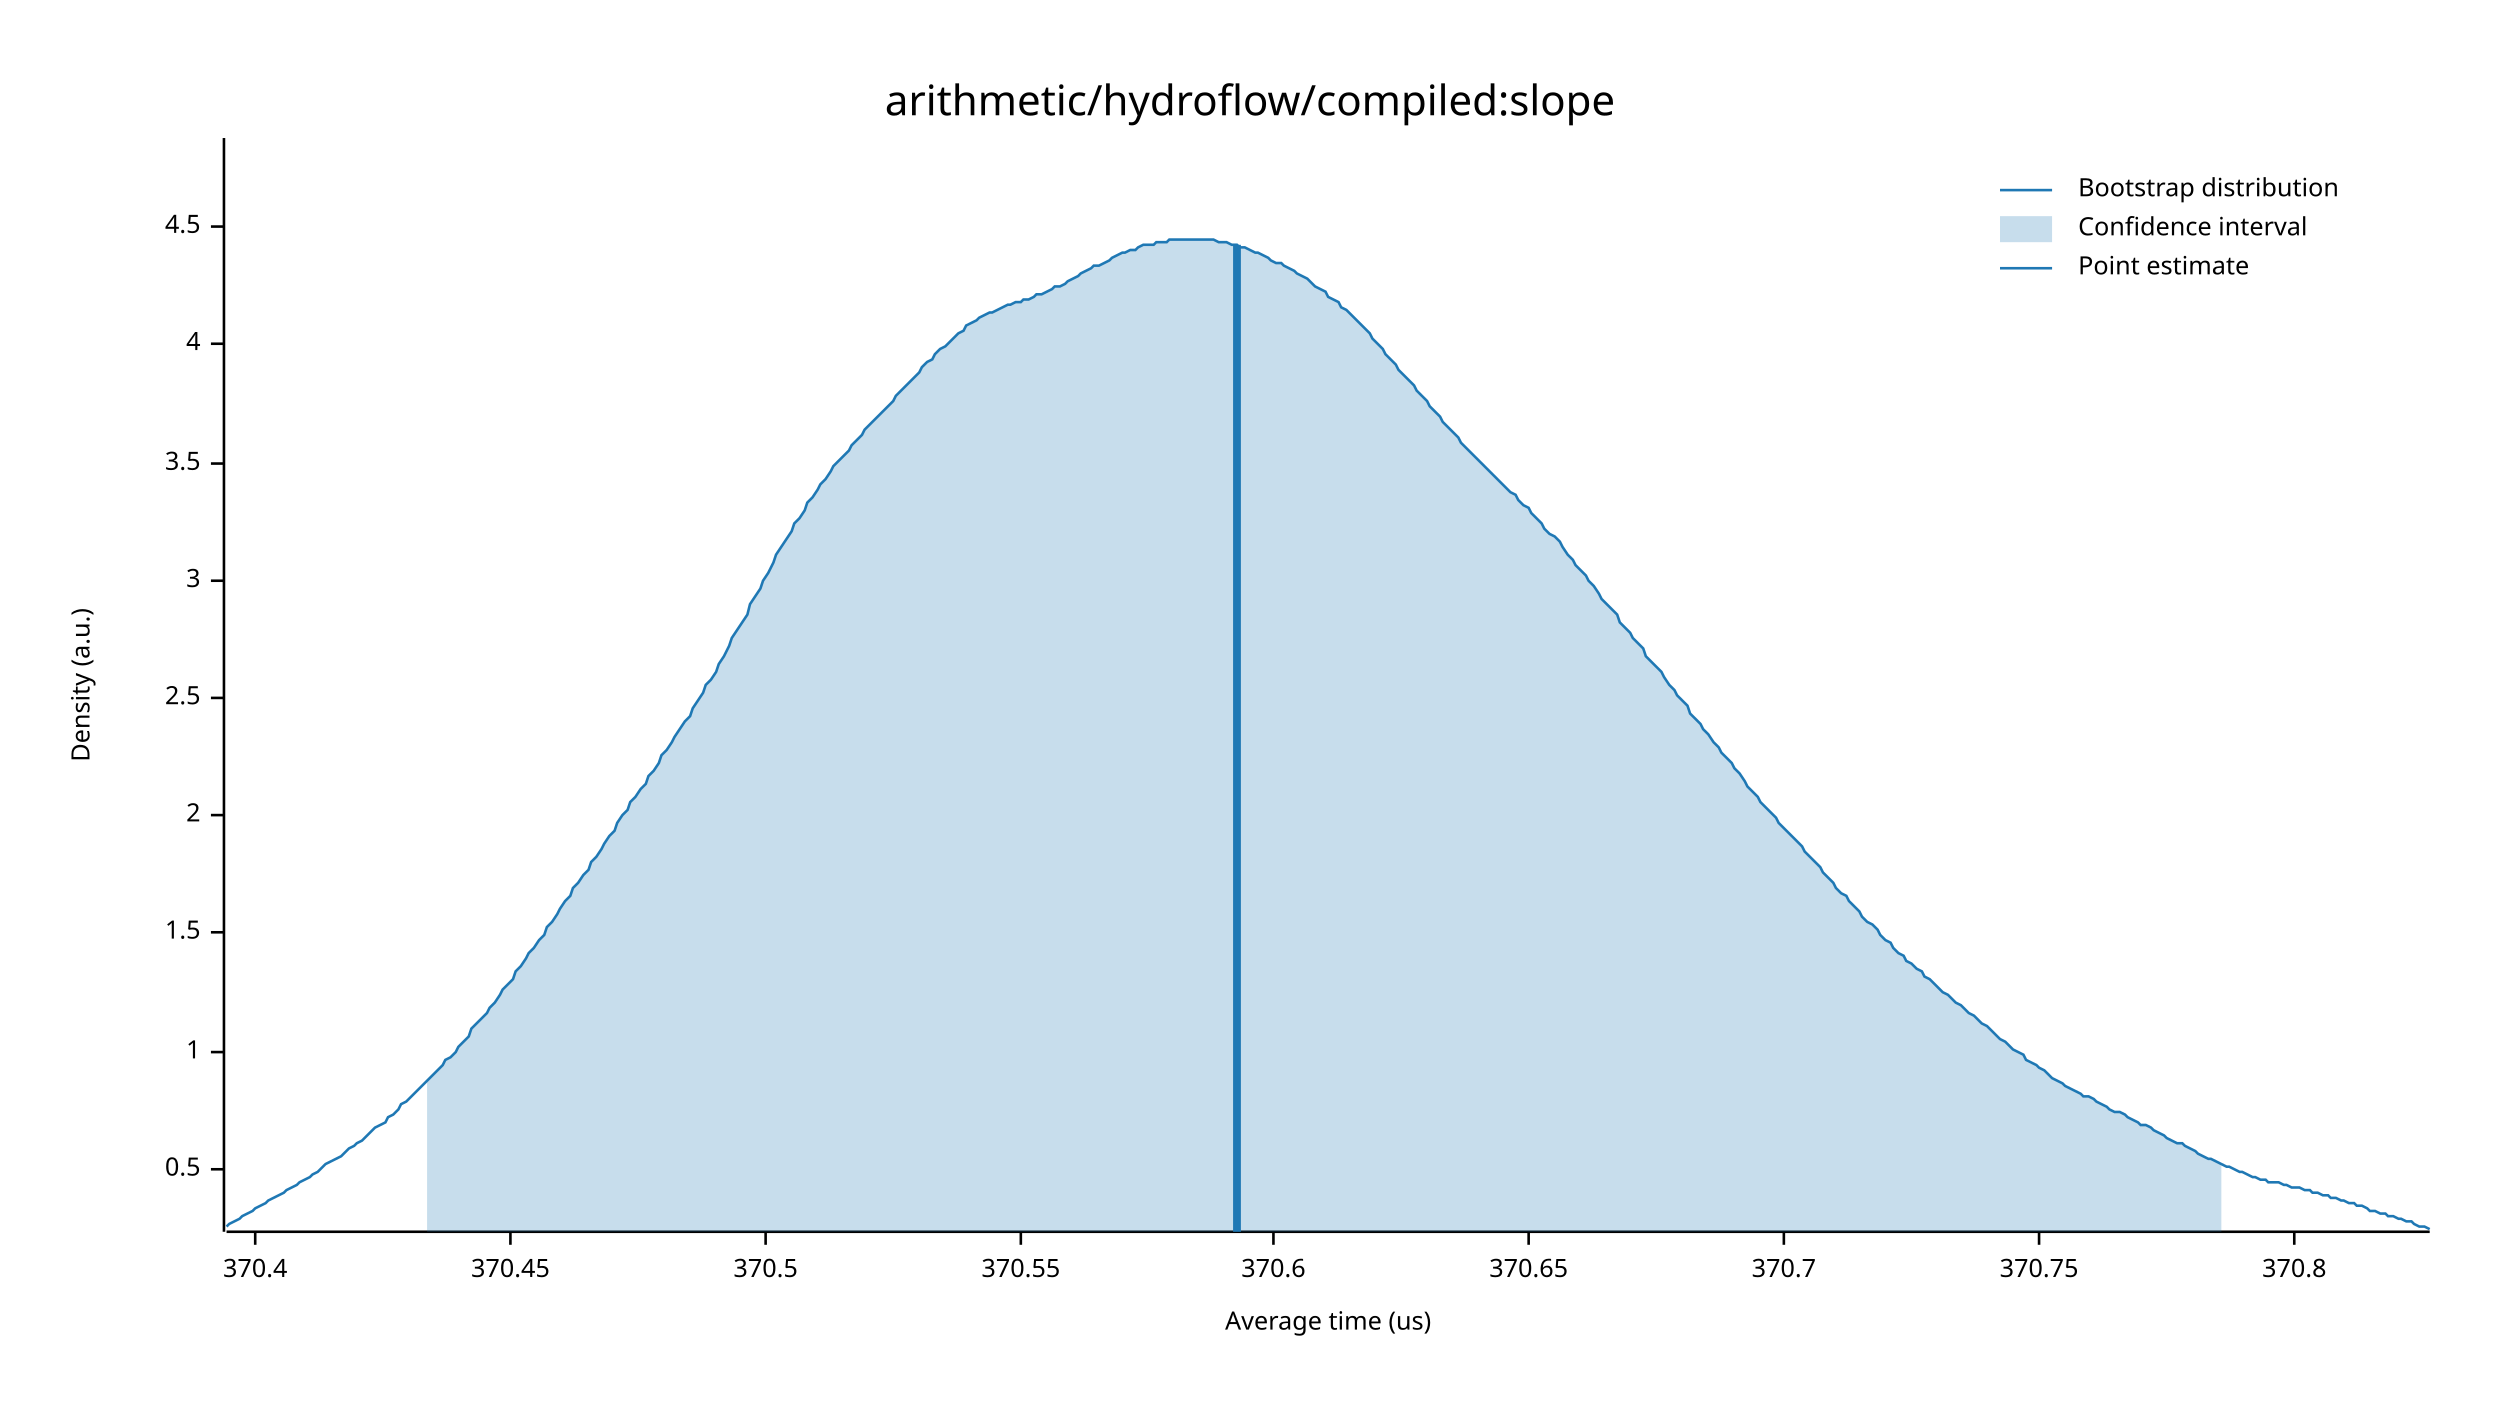
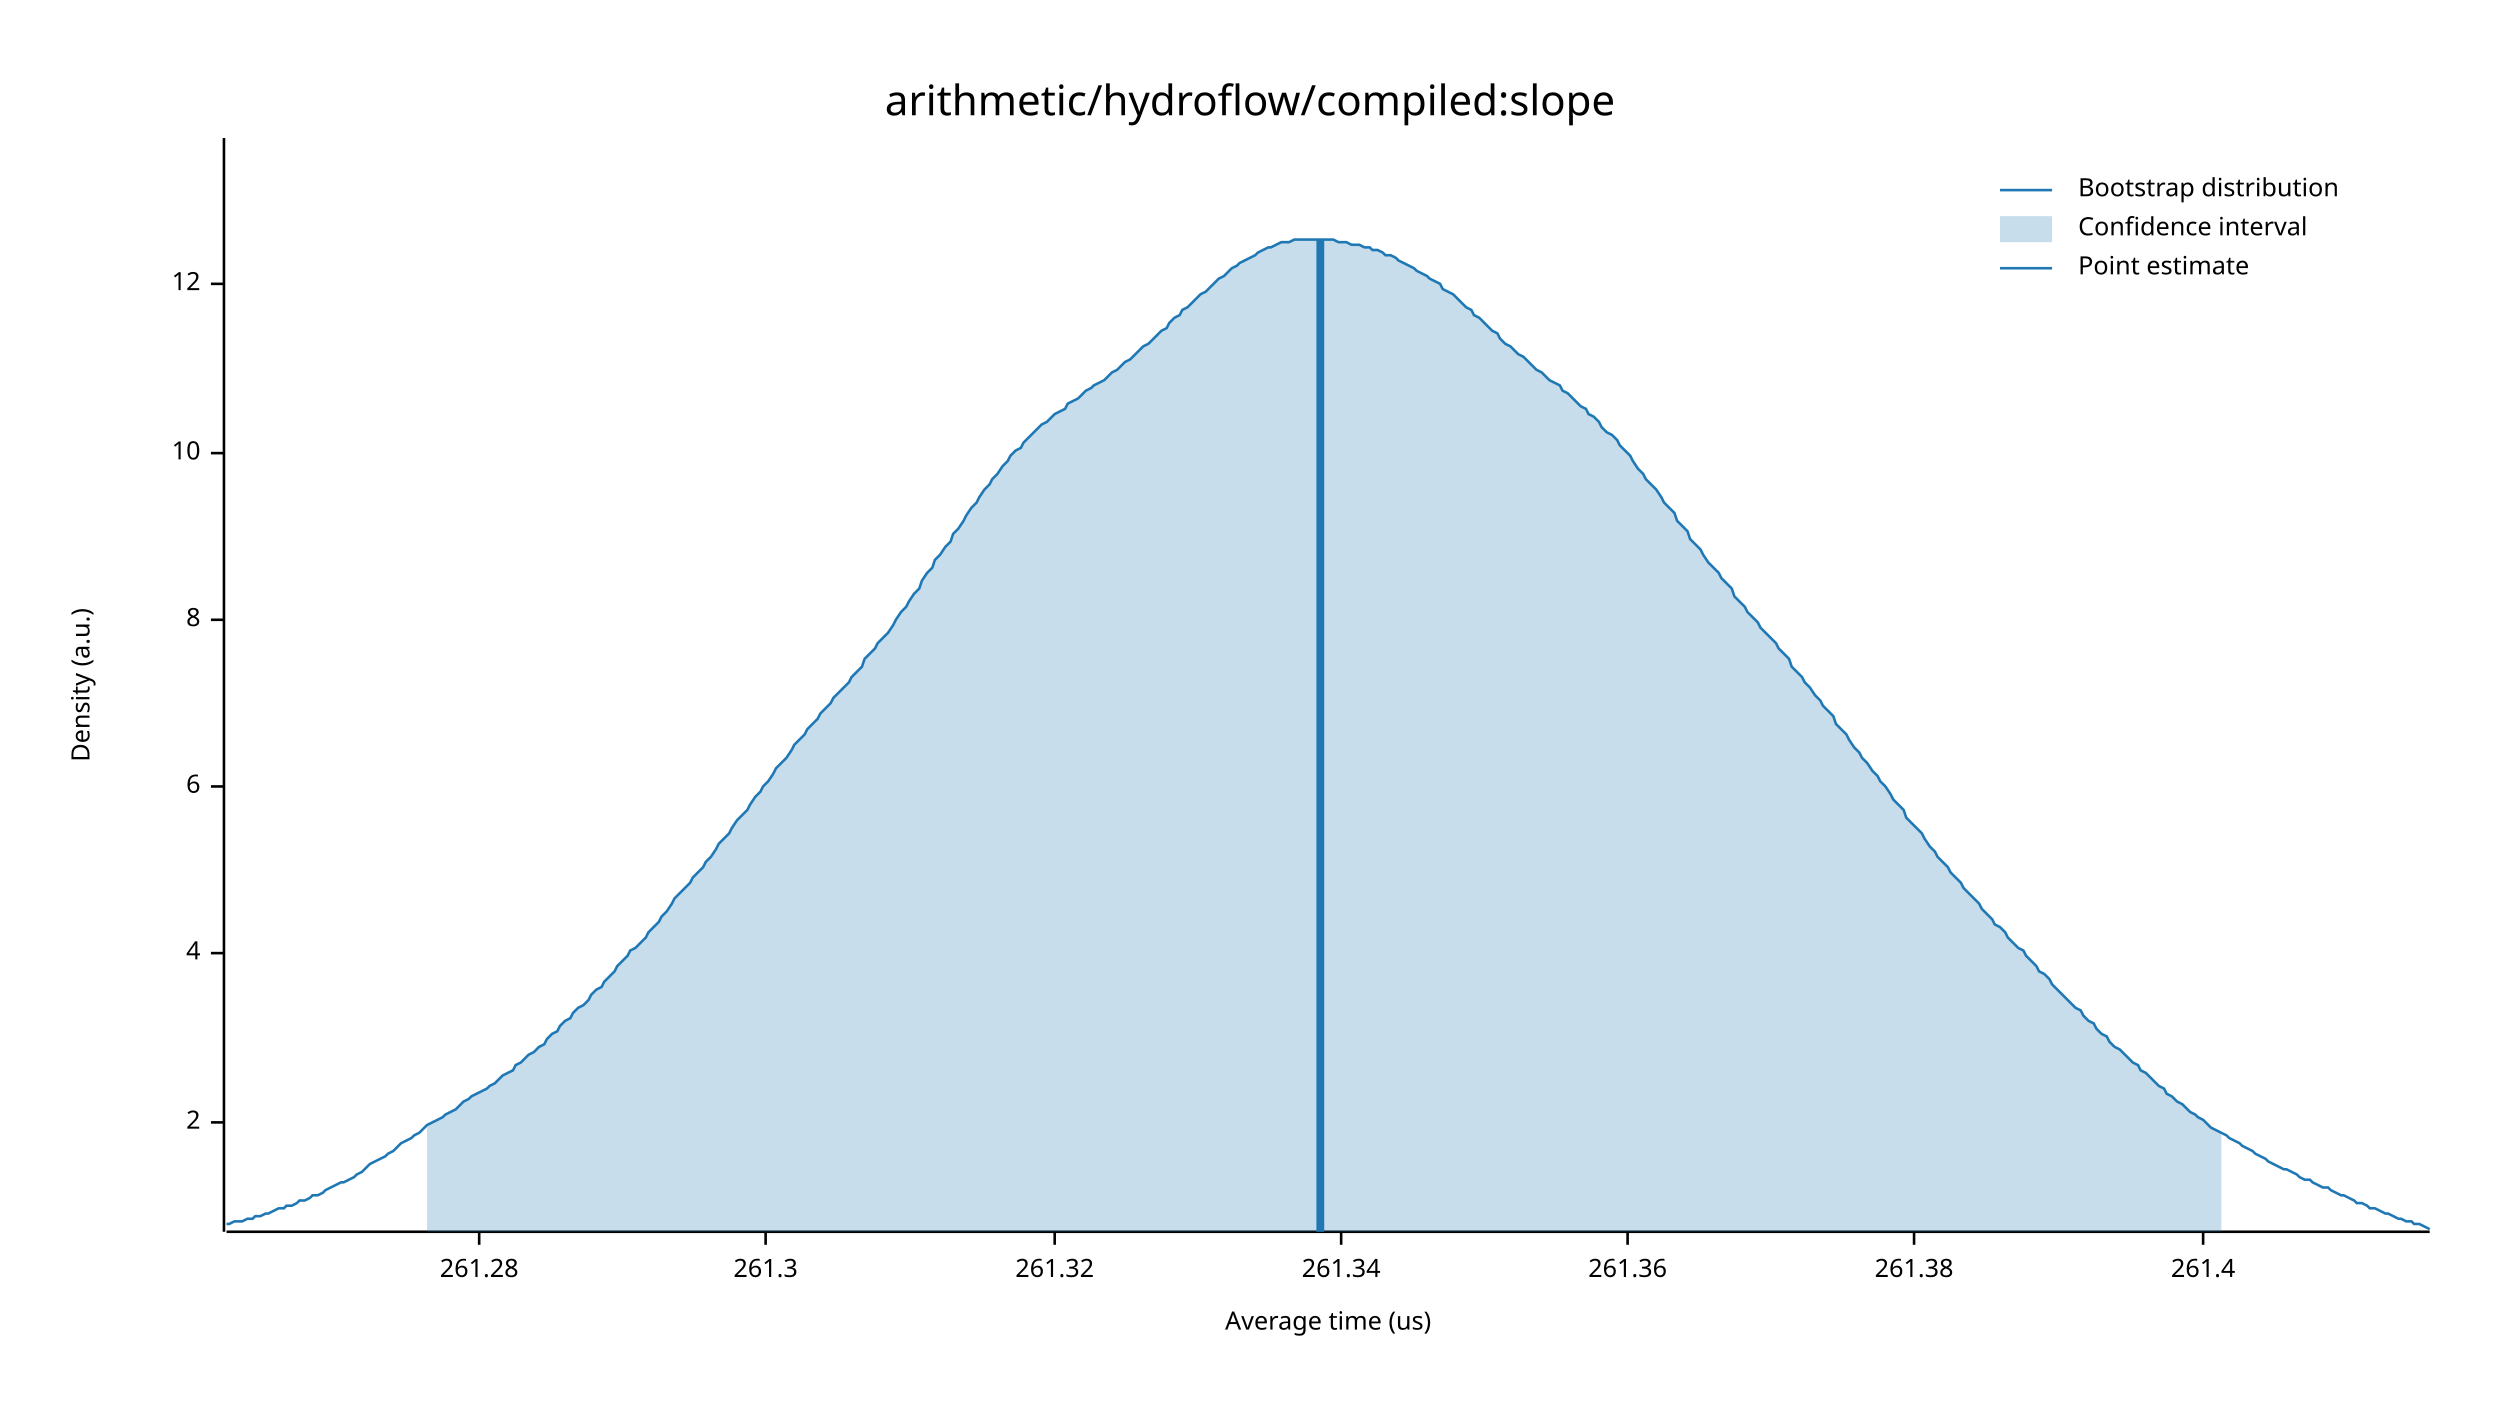
<svg xmlns="http://www.w3.org/2000/svg" width="960" height="540" viewBox="0 0 960 540">
  <text x="480" y="32" dy="0.76em" text-anchor="middle" font-family="sans-serif" font-size="16.129" opacity="1" fill="#000000">
arithmetic/hydroflow/compiled:slope
</text>
  <text x="27" y="263" dy="0.76em" text-anchor="middle" font-family="sans-serif" font-size="9.677" opacity="1" fill="#000000" transform="rotate(270, 27, 263)">
Density (a.u.)
</text>
  <text x="510" y="513" dy="-0.5ex" text-anchor="middle" font-family="sans-serif" font-size="9.677" opacity="1" fill="#000000">
Average time (us)
</text>
  <polyline fill="none" opacity="1" stroke="#000000" stroke-width="1" points="86,53 86,473 " />
-   <text x="77" y="449" dy="0.5ex" text-anchor="end" font-family="sans-serif" font-size="9.677" opacity="1" fill="#000000">
- 0.5
- </text>
-   <polyline fill="none" opacity="1" stroke="#000000" stroke-width="1" points="81,449 86,449 " />
-   <text x="77" y="404" dy="0.5ex" text-anchor="end" font-family="sans-serif" font-size="9.677" opacity="1" fill="#000000">
- 1
- </text>
-   <polyline fill="none" opacity="1" stroke="#000000" stroke-width="1" points="81,404 86,404 " />
-   <text x="77" y="358" dy="0.5ex" text-anchor="end" font-family="sans-serif" font-size="9.677" opacity="1" fill="#000000">
- 1.5
- </text>
-   <polyline fill="none" opacity="1" stroke="#000000" stroke-width="1" points="81,358 86,358 " />
-   <text x="77" y="313" dy="0.5ex" text-anchor="end" font-family="sans-serif" font-size="9.677" opacity="1" fill="#000000">
+   <text x="77" y="431" dy="0.5ex" text-anchor="end" font-family="sans-serif" font-size="9.677" opacity="1" fill="#000000">
2
</text>
-   <polyline fill="none" opacity="1" stroke="#000000" stroke-width="1" points="81,313 86,313 " />
-   <text x="77" y="268" dy="0.5ex" text-anchor="end" font-family="sans-serif" font-size="9.677" opacity="1" fill="#000000">
- 2.5
- </text>
-   <polyline fill="none" opacity="1" stroke="#000000" stroke-width="1" points="81,268 86,268 " />
-   <text x="77" y="223" dy="0.5ex" text-anchor="end" font-family="sans-serif" font-size="9.677" opacity="1" fill="#000000">
- 3
- </text>
-   <polyline fill="none" opacity="1" stroke="#000000" stroke-width="1" points="81,223 86,223 " />
-   <text x="77" y="178" dy="0.5ex" text-anchor="end" font-family="sans-serif" font-size="9.677" opacity="1" fill="#000000">
- 3.5
- </text>
-   <polyline fill="none" opacity="1" stroke="#000000" stroke-width="1" points="81,178 86,178 " />
-   <text x="77" y="132" dy="0.5ex" text-anchor="end" font-family="sans-serif" font-size="9.677" opacity="1" fill="#000000">
+   <polyline fill="none" opacity="1" stroke="#000000" stroke-width="1" points="81,431 86,431 " />
+   <text x="77" y="366" dy="0.5ex" text-anchor="end" font-family="sans-serif" font-size="9.677" opacity="1" fill="#000000">
4
</text>
-   <polyline fill="none" opacity="1" stroke="#000000" stroke-width="1" points="81,132 86,132 " />
-   <text x="77" y="87" dy="0.5ex" text-anchor="end" font-family="sans-serif" font-size="9.677" opacity="1" fill="#000000">
- 4.5
+   <polyline fill="none" opacity="1" stroke="#000000" stroke-width="1" points="81,366 86,366 " />
+   <text x="77" y="302" dy="0.5ex" text-anchor="end" font-family="sans-serif" font-size="9.677" opacity="1" fill="#000000">
+ 6
</text>
-   <polyline fill="none" opacity="1" stroke="#000000" stroke-width="1" points="81,87 86,87 " />
+   <polyline fill="none" opacity="1" stroke="#000000" stroke-width="1" points="81,302 86,302 " />
+   <text x="77" y="238" dy="0.5ex" text-anchor="end" font-family="sans-serif" font-size="9.677" opacity="1" fill="#000000">
+ 8
+ </text>
+   <polyline fill="none" opacity="1" stroke="#000000" stroke-width="1" points="81,238 86,238 " />
+   <text x="77" y="174" dy="0.5ex" text-anchor="end" font-family="sans-serif" font-size="9.677" opacity="1" fill="#000000">
+ 10
+ </text>
+   <polyline fill="none" opacity="1" stroke="#000000" stroke-width="1" points="81,174 86,174 " />
+   <text x="77" y="109" dy="0.5ex" text-anchor="end" font-family="sans-serif" font-size="9.677" opacity="1" fill="#000000">
+ 12
+ </text>
+   <polyline fill="none" opacity="1" stroke="#000000" stroke-width="1" points="81,109 86,109 " />
  <polyline fill="none" opacity="1" stroke="#000000" stroke-width="1" points="87,473 933,473 " />
-   <text x="98" y="483" dy="0.76em" text-anchor="middle" font-family="sans-serif" font-size="9.677" opacity="1" fill="#000000">
- 370.4
+   <text x="184" y="483" dy="0.76em" text-anchor="middle" font-family="sans-serif" font-size="9.677" opacity="1" fill="#000000">
+ 261.28
</text>
-   <polyline fill="none" opacity="1" stroke="#000000" stroke-width="1" points="98,473 98,478 " />
-   <text x="196" y="483" dy="0.76em" text-anchor="middle" font-family="sans-serif" font-size="9.677" opacity="1" fill="#000000">
- 370.45
- </text>
-   <polyline fill="none" opacity="1" stroke="#000000" stroke-width="1" points="196,473 196,478 " />
+   <polyline fill="none" opacity="1" stroke="#000000" stroke-width="1" points="184,473 184,478 " />
  <text x="294" y="483" dy="0.76em" text-anchor="middle" font-family="sans-serif" font-size="9.677" opacity="1" fill="#000000">
- 370.5
+ 261.3
</text>
  <polyline fill="none" opacity="1" stroke="#000000" stroke-width="1" points="294,473 294,478 " />
-   <text x="392" y="483" dy="0.76em" text-anchor="middle" font-family="sans-serif" font-size="9.677" opacity="1" fill="#000000">
- 370.55
+   <text x="405" y="483" dy="0.76em" text-anchor="middle" font-family="sans-serif" font-size="9.677" opacity="1" fill="#000000">
+ 261.32
</text>
-   <polyline fill="none" opacity="1" stroke="#000000" stroke-width="1" points="392,473 392,478 " />
-   <text x="489" y="483" dy="0.76em" text-anchor="middle" font-family="sans-serif" font-size="9.677" opacity="1" fill="#000000">
- 370.6
+   <polyline fill="none" opacity="1" stroke="#000000" stroke-width="1" points="405,473 405,478 " />
+   <text x="515" y="483" dy="0.76em" text-anchor="middle" font-family="sans-serif" font-size="9.677" opacity="1" fill="#000000">
+ 261.34
</text>
-   <polyline fill="none" opacity="1" stroke="#000000" stroke-width="1" points="489,473 489,478 " />
-   <text x="587" y="483" dy="0.76em" text-anchor="middle" font-family="sans-serif" font-size="9.677" opacity="1" fill="#000000">
- 370.65
+   <polyline fill="none" opacity="1" stroke="#000000" stroke-width="1" points="515,473 515,478 " />
+   <text x="625" y="483" dy="0.76em" text-anchor="middle" font-family="sans-serif" font-size="9.677" opacity="1" fill="#000000">
+ 261.36
</text>
-   <polyline fill="none" opacity="1" stroke="#000000" stroke-width="1" points="587,473 587,478 " />
-   <text x="685" y="483" dy="0.76em" text-anchor="middle" font-family="sans-serif" font-size="9.677" opacity="1" fill="#000000">
- 370.7
+   <polyline fill="none" opacity="1" stroke="#000000" stroke-width="1" points="625,473 625,478 " />
+   <text x="735" y="483" dy="0.76em" text-anchor="middle" font-family="sans-serif" font-size="9.677" opacity="1" fill="#000000">
+ 261.38
</text>
-   <polyline fill="none" opacity="1" stroke="#000000" stroke-width="1" points="685,473 685,478 " />
-   <text x="783" y="483" dy="0.76em" text-anchor="middle" font-family="sans-serif" font-size="9.677" opacity="1" fill="#000000">
- 370.75
+   <polyline fill="none" opacity="1" stroke="#000000" stroke-width="1" points="735,473 735,478 " />
+   <text x="846" y="483" dy="0.76em" text-anchor="middle" font-family="sans-serif" font-size="9.677" opacity="1" fill="#000000">
+ 261.4
</text>
-   <polyline fill="none" opacity="1" stroke="#000000" stroke-width="1" points="783,473 783,478 " />
-   <text x="881" y="483" dy="0.76em" text-anchor="middle" font-family="sans-serif" font-size="9.677" opacity="1" fill="#000000">
- 370.8
- </text>
-   <polyline fill="none" opacity="1" stroke="#000000" stroke-width="1" points="881,473 881,478 " />
-   <polyline fill="none" opacity="1" stroke="#1F78B4" stroke-width="1" points="87,471 88,470 90,469 92,468 93,467 95,466 97,465 98,464 100,463 102,462 103,461 105,460 107,459 109,458 110,457 112,456 114,455 115,454 117,453 119,452 120,451 122,450 124,448 125,447 127,446 129,445 131,444 132,443 134,441 136,440 137,439 139,438 141,436 142,435 144,433 146,432 148,431 149,429 151,428 153,426 154,424 156,423 158,421 159,420 161,418 163,416 164,415 166,413 168,411 170,409 171,407 173,406 175,404 176,402 178,400 180,398 181,395 183,393 185,391 187,389 188,387 190,385 192,382 193,380 195,378 197,376 198,373 200,371 202,368 203,366 205,364 207,361 209,359 210,356 212,354 214,351 215,349 217,346 219,344 220,341 222,339 224,336 226,334 227,331 229,329 231,326 232,324 234,321 236,319 237,316 239,313 241,311 242,308 244,306 246,303 248,301 249,298 251,296 253,293 254,290 256,288 258,285 259,283 261,280 263,277 265,275 266,272 268,269 270,266 271,263 273,261 275,258 276,255 278,252 280,248 281,245 283,242 285,239 287,236 288,232 290,229 292,226 293,223 295,220 297,216 298,213 300,210 302,207 304,204 305,201 307,199 309,196 310,193 312,191 314,188 315,186 317,184 319,181 320,179 322,177 324,175 326,173 327,171 329,169 331,167 332,165 334,163 336,161 337,160 339,158 341,156 343,154 344,152 346,150 348,148 349,147 351,145 353,143 354,141 356,139 358,138 359,136 361,134 363,133 365,131 366,130 368,128 370,127 371,125 373,124 375,123 376,122 378,121 380,120 381,120 383,119 385,118 387,117 388,117 390,116 392,116 393,115 395,115 397,114 398,113 400,113 402,112 404,111 405,110 407,110 409,109 410,108 412,107 414,106 415,105 417,104 419,103 420,102 422,102 424,101 426,100 427,99 429,98 431,97 432,97 434,96 436,96 437,95 439,94 441,94 443,94 444,93 446,93 448,93 449,92 451,92 453,92 454,92 456,92 458,92 459,92 461,92 463,92 465,92 466,92 468,93 470,93 471,93 473,94 475,94 476,95 478,95 480,96 482,97 483,97 485,98 487,99 488,100 490,101 492,101 493,102 495,103 497,104 498,105 500,106 502,107 504,109 505,110 507,111 509,112 510,114 512,115 514,116 515,118 517,119 519,121 521,123 522,124 524,126 526,128 527,130 529,132 531,134 532,136 534,138 536,140 537,142 539,144 541,146 543,148 544,150 546,152 548,154 549,156 551,158 553,160 554,162 556,164 558,166 560,168 561,170 563,172 565,174 566,175 568,177 570,179 571,180 573,182 575,184 576,185 578,187 580,189 582,190 583,192 585,194 587,195 588,197 590,199 592,201 593,203 595,205 597,206 599,208 600,210 602,213 604,215 605,217 607,219 609,221 610,223 612,225 614,228 615,230 617,232 619,234 621,236 622,239 624,241 626,243 627,245 629,247 631,249 632,252 634,254 636,256 638,258 639,260 641,263 643,265 644,267 646,269 648,271 649,274 651,276 653,278 654,280 656,282 658,285 660,287 661,289 663,291 665,293 666,295 668,297 670,300 671,302 673,304 675,306 676,308 678,310 680,312 682,314 683,316 685,318 687,320 688,321 690,323 692,325 693,327 695,329 697,331 699,333 700,335 702,337 704,339 705,341 707,343 709,344 710,346 712,348 714,350 715,352 717,354 719,355 721,357 722,359 724,361 726,362 727,364 729,366 731,367 732,369 734,370 736,372 738,373 739,375 741,376 743,378 744,379 746,381 748,382 749,383 751,385 753,386 754,387 756,389 758,390 760,392 761,393 763,394 765,396 766,397 768,399 770,400 771,401 773,403 775,404 777,405 778,407 780,408 782,409 783,410 785,411 787,413 788,414 790,415 792,416 793,417 795,418 797,419 799,420 800,421 802,421 804,422 805,423 807,424 809,425 810,426 812,427 814,427 816,428 817,429 819,430 821,431 822,432 824,432 826,433 827,434 829,435 831,436 832,437 834,438 836,439 838,439 839,440 841,441 843,442 844,443 846,444 848,445 849,445 851,446 853,447 855,448 856,448 858,449 860,450 861,450 863,451 865,452 866,452 868,453 870,453 871,454 873,454 875,454 877,455 878,455 880,456 882,456 883,456 885,457 887,457 888,458 890,458 892,459 894,459 895,460 897,460 899,461 900,461 902,462 904,462 905,463 907,463 909,464 910,465 912,465 914,466 916,466 917,467 919,467 921,468 922,468 924,469 926,469 927,470 929,471 931,471 933,472 " />
-   <polygon opacity="0.25" fill="#1F78B4" points="164,415 166,413 168,411 170,409 171,407 173,406 175,404 176,402 178,400 180,398 181,395 183,393 185,391 187,389 188,387 190,385 192,382 193,380 195,378 197,376 198,373 200,371 202,368 203,366 205,364 207,361 209,359 210,356 212,354 214,351 215,349 217,346 219,344 220,341 222,339 224,336 226,334 227,331 229,329 231,326 232,324 234,321 236,319 237,316 239,313 241,311 242,308 244,306 246,303 248,301 249,298 251,296 253,293 254,290 256,288 258,285 259,283 261,280 263,277 265,275 266,272 268,269 270,266 271,263 273,261 275,258 276,255 278,252 280,248 281,245 283,242 285,239 287,236 288,232 290,229 292,226 293,223 295,220 297,216 298,213 300,210 302,207 304,204 305,201 307,199 309,196 310,193 312,191 314,188 315,186 317,184 319,181 320,179 322,177 324,175 326,173 327,171 329,169 331,167 332,165 334,163 336,161 337,160 339,158 341,156 343,154 344,152 346,150 348,148 349,147 351,145 353,143 354,141 356,139 358,138 359,136 361,134 363,133 365,131 366,130 368,128 370,127 371,125 373,124 375,123 376,122 378,121 380,120 381,120 383,119 385,118 387,117 388,117 390,116 392,116 393,115 395,115 397,114 398,113 400,113 402,112 404,111 405,110 407,110 409,109 410,108 412,107 414,106 415,105 417,104 419,103 420,102 422,102 424,101 426,100 427,99 429,98 431,97 432,97 434,96 436,96 437,95 439,94 441,94 443,94 444,93 446,93 448,93 449,92 451,92 453,92 454,92 456,92 458,92 459,92 461,92 463,92 465,92 466,92 468,93 470,93 471,93 473,94 475,94 476,95 478,95 480,96 482,97 483,97 485,98 487,99 488,100 490,101 492,101 493,102 495,103 497,104 498,105 500,106 502,107 504,109 505,110 507,111 509,112 510,114 512,115 514,116 515,118 517,119 519,121 521,123 522,124 524,126 526,128 527,130 529,132 531,134 532,136 534,138 536,140 537,142 539,144 541,146 543,148 544,150 546,152 548,154 549,156 551,158 553,160 554,162 556,164 558,166 560,168 561,170 563,172 565,174 566,175 568,177 570,179 571,180 573,182 575,184 576,185 578,187 580,189 582,190 583,192 585,194 587,195 588,197 590,199 592,201 593,203 595,205 597,206 599,208 600,210 602,213 604,215 605,217 607,219 609,221 610,223 612,225 614,228 615,230 617,232 619,234 621,236 622,239 624,241 626,243 627,245 629,247 631,249 632,252 634,254 636,256 638,258 639,260 641,263 643,265 644,267 646,269 648,271 649,274 651,276 653,278 654,280 656,282 658,285 660,287 661,289 663,291 665,293 666,295 668,297 670,300 671,302 673,304 675,306 676,308 678,310 680,312 682,314 683,316 685,318 687,320 688,321 690,323 692,325 693,327 695,329 697,331 699,333 700,335 702,337 704,339 705,341 707,343 709,344 710,346 712,348 714,350 715,352 717,354 719,355 721,357 722,359 724,361 726,362 727,364 729,366 731,367 732,369 734,370 736,372 738,373 739,375 741,376 743,378 744,379 746,381 748,382 749,383 751,385 753,386 754,387 756,389 758,390 760,392 761,393 763,394 765,396 766,397 768,399 770,400 771,401 773,403 775,404 777,405 778,407 780,408 782,409 783,410 785,411 787,413 788,414 790,415 792,416 793,417 795,418 797,419 799,420 800,421 802,421 804,422 805,423 807,424 809,425 810,426 812,427 814,427 816,428 817,429 819,430 821,431 822,432 824,432 826,433 827,434 829,435 831,436 832,437 834,438 836,439 838,439 839,440 841,441 843,442 844,443 846,444 848,445 849,445 851,446 853,447 853,473 164,473 " />
-   <polyline fill="none" opacity="1" stroke="#1F78B4" stroke-width="3" points="475,473 475,94 " />
+   <polyline fill="none" opacity="1" stroke="#000000" stroke-width="1" points="846,473 846,478 " />
+   <polyline fill="none" opacity="1" stroke="#1F78B4" stroke-width="1" points="87,470 88,470 90,469 92,469 93,469 95,468 97,468 98,467 100,467 102,466 103,466 105,465 107,464 109,464 110,463 112,463 114,462 115,461 117,461 119,460 120,459 122,459 124,458 125,457 127,456 129,455 131,454 132,454 134,453 136,452 137,451 139,450 141,448 142,447 144,446 146,445 148,444 149,443 151,442 153,440 154,439 156,438 158,437 159,436 161,435 163,433 164,432 166,431 168,430 170,429 171,428 173,427 175,426 176,425 178,423 180,422 181,421 183,420 185,419 187,418 188,417 190,416 192,414 193,413 195,412 197,411 198,409 200,408 202,406 203,405 205,404 207,402 209,401 210,399 212,397 214,396 215,394 217,392 219,391 220,389 222,387 224,386 226,384 227,382 229,380 231,379 232,377 234,375 236,373 237,371 239,369 241,367 242,365 244,364 246,362 248,360 249,358 251,356 253,354 254,352 256,350 258,347 259,345 261,343 263,341 265,339 266,337 268,335 270,333 271,331 273,329 275,326 276,324 278,322 280,320 281,318 283,315 285,313 287,311 288,309 290,306 292,304 293,302 295,300 297,297 298,295 300,293 302,291 304,288 305,286 307,284 309,282 310,280 312,278 314,276 315,274 317,272 319,270 320,268 322,266 324,264 326,262 327,260 329,258 331,256 332,253 334,251 336,249 337,247 339,245 341,243 343,240 344,238 346,235 348,233 349,231 351,228 353,226 354,223 356,220 358,218 359,215 361,213 363,210 365,208 366,205 368,203 370,200 371,198 373,195 375,193 376,191 378,188 380,186 381,184 383,182 385,179 387,177 388,175 390,173 392,172 393,170 395,168 397,166 398,165 400,163 402,162 404,160 405,159 407,158 409,157 410,155 412,154 414,153 415,152 417,150 419,149 420,148 422,147 424,146 426,144 427,143 429,142 431,140 432,139 434,138 436,136 437,135 439,133 441,132 443,130 444,129 446,127 448,126 449,124 451,122 453,121 454,119 456,118 458,116 459,115 461,113 463,112 465,110 466,109 468,107 470,106 471,105 473,103 475,102 476,101 478,100 480,99 482,98 483,97 485,96 487,95 488,95 490,94 492,93 493,93 495,93 497,92 498,92 500,92 502,92 504,92 505,92 507,92 509,92 510,92 512,92 514,93 515,93 517,93 519,94 521,94 522,94 524,95 526,95 527,96 529,96 531,97 532,98 534,98 536,99 537,100 539,101 541,102 543,103 544,104 546,105 548,106 549,107 551,108 553,109 554,111 556,112 558,113 560,115 561,116 563,118 565,119 566,121 568,122 570,124 571,125 573,127 575,128 576,130 578,132 580,133 582,135 583,136 585,137 587,139 588,140 590,142 592,143 593,144 595,146 597,147 599,148 600,150 602,151 604,153 605,154 607,156 609,157 610,159 612,160 614,162 615,164 617,166 619,167 621,169 622,171 624,173 626,175 627,177 629,180 631,182 632,184 634,186 636,188 638,191 639,193 641,195 643,197 644,200 646,202 648,204 649,207 651,209 653,211 654,213 656,216 658,218 660,220 661,222 663,224 665,226 666,229 668,231 670,233 671,235 673,237 675,239 676,241 678,243 680,245 682,247 683,249 685,251 687,253 688,256 690,258 692,260 693,262 695,264 697,267 699,269 700,271 702,273 704,275 705,278 707,280 709,282 710,284 712,287 714,289 715,291 717,293 719,296 721,298 722,300 724,302 726,305 727,307 729,309 731,311 732,314 734,316 736,318 738,320 739,322 741,325 743,327 744,329 746,331 748,333 749,335 751,337 753,339 754,341 756,343 758,345 760,347 761,349 763,351 765,353 766,355 768,356 770,358 771,360 773,362 775,364 777,365 778,367 780,369 782,371 783,373 785,374 787,376 788,378 790,380 792,382 793,383 795,385 797,387 799,388 800,390 802,392 804,393 805,395 807,397 809,398 810,400 812,402 814,403 816,405 817,406 819,408 821,409 822,411 824,412 826,414 827,415 829,417 831,418 832,420 834,421 836,423 838,424 839,425 841,427 843,428 844,429 846,430 848,432 849,433 851,434 853,435 855,436 856,437 858,438 860,439 861,440 863,441 865,442 866,443 868,444 870,445 871,446 873,447 875,448 877,449 878,449 880,450 882,451 883,452 885,453 887,453 888,454 890,455 892,456 894,456 895,457 897,458 899,459 900,459 902,460 904,461 905,462 907,462 909,463 910,464 912,464 914,465 916,466 917,466 919,467 921,468 922,468 924,469 926,469 927,470 929,470 931,471 933,472 " />
+   <polygon opacity="0.25" fill="#1F78B4" points="164,432 166,431 168,430 170,429 171,428 173,427 175,426 176,425 178,423 180,422 181,421 183,420 185,419 187,418 188,417 190,416 192,414 193,413 195,412 197,411 198,409 200,408 202,406 203,405 205,404 207,402 209,401 210,399 212,397 214,396 215,394 217,392 219,391 220,389 222,387 224,386 226,384 227,382 229,380 231,379 232,377 234,375 236,373 237,371 239,369 241,367 242,365 244,364 246,362 248,360 249,358 251,356 253,354 254,352 256,350 258,347 259,345 261,343 263,341 265,339 266,337 268,335 270,333 271,331 273,329 275,326 276,324 278,322 280,320 281,318 283,315 285,313 287,311 288,309 290,306 292,304 293,302 295,300 297,297 298,295 300,293 302,291 304,288 305,286 307,284 309,282 310,280 312,278 314,276 315,274 317,272 319,270 320,268 322,266 324,264 326,262 327,260 329,258 331,256 332,253 334,251 336,249 337,247 339,245 341,243 343,240 344,238 346,235 348,233 349,231 351,228 353,226 354,223 356,220 358,218 359,215 361,213 363,210 365,208 366,205 368,203 370,200 371,198 373,195 375,193 376,191 378,188 380,186 381,184 383,182 385,179 387,177 388,175 390,173 392,172 393,170 395,168 397,166 398,165 400,163 402,162 404,160 405,159 407,158 409,157 410,155 412,154 414,153 415,152 417,150 419,149 420,148 422,147 424,146 426,144 427,143 429,142 431,140 432,139 434,138 436,136 437,135 439,133 441,132 443,130 444,129 446,127 448,126 449,124 451,122 453,121 454,119 456,118 458,116 459,115 461,113 463,112 465,110 466,109 468,107 470,106 471,105 473,103 475,102 476,101 478,100 480,99 482,98 483,97 485,96 487,95 488,95 490,94 492,93 493,93 495,93 497,92 498,92 500,92 502,92 504,92 505,92 507,92 509,92 510,92 512,92 514,93 515,93 517,93 519,94 521,94 522,94 524,95 526,95 527,96 529,96 531,97 532,98 534,98 536,99 537,100 539,101 541,102 543,103 544,104 546,105 548,106 549,107 551,108 553,109 554,111 556,112 558,113 560,115 561,116 563,118 565,119 566,121 568,122 570,124 571,125 573,127 575,128 576,130 578,132 580,133 582,135 583,136 585,137 587,139 588,140 590,142 592,143 593,144 595,146 597,147 599,148 600,150 602,151 604,153 605,154 607,156 609,157 610,159 612,160 614,162 615,164 617,166 619,167 621,169 622,171 624,173 626,175 627,177 629,180 631,182 632,184 634,186 636,188 638,191 639,193 641,195 643,197 644,200 646,202 648,204 649,207 651,209 653,211 654,213 656,216 658,218 660,220 661,222 663,224 665,226 666,229 668,231 670,233 671,235 673,237 675,239 676,241 678,243 680,245 682,247 683,249 685,251 687,253 688,256 690,258 692,260 693,262 695,264 697,267 699,269 700,271 702,273 704,275 705,278 707,280 709,282 710,284 712,287 714,289 715,291 717,293 719,296 721,298 722,300 724,302 726,305 727,307 729,309 731,311 732,314 734,316 736,318 738,320 739,322 741,325 743,327 744,329 746,331 748,333 749,335 751,337 753,339 754,341 756,343 758,345 760,347 761,349 763,351 765,353 766,355 768,356 770,358 771,360 773,362 775,364 777,365 778,367 780,369 782,371 783,373 785,374 787,376 788,378 790,380 792,382 793,383 795,385 797,387 799,388 800,390 802,392 804,393 805,395 807,397 809,398 810,400 812,402 814,403 816,405 817,406 819,408 821,409 822,411 824,412 826,414 827,415 829,417 831,418 832,420 834,421 836,423 838,424 839,425 841,427 843,428 844,429 846,430 848,432 849,433 851,434 853,435 853,473 164,473 " />
+   <polyline fill="none" opacity="1" stroke="#1F78B4" stroke-width="3" points="507,473 507,92 " />
  <text x="798" y="68" dy="0.76em" text-anchor="start" font-family="sans-serif" font-size="9.677" opacity="1" fill="#000000">
Bootstrap distribution
</text>
  <text x="798" y="83" dy="0.76em" text-anchor="start" font-family="sans-serif" font-size="9.677" opacity="1" fill="#000000">
Confidence interval
</text>
  <text x="798" y="98" dy="0.76em" text-anchor="start" font-family="sans-serif" font-size="9.677" opacity="1" fill="#000000">
Point estimate
</text>
  <polyline fill="none" opacity="1" stroke="#1F78B4" stroke-width="1" points="768,73 788,73 " />
  <rect x="768" y="83" width="20" height="10" opacity="0.25" fill="#1F78B4" stroke="none" />
  <polyline fill="none" opacity="1" stroke="#1F78B4" stroke-width="1" points="768,103 788,103 " />
</svg>
